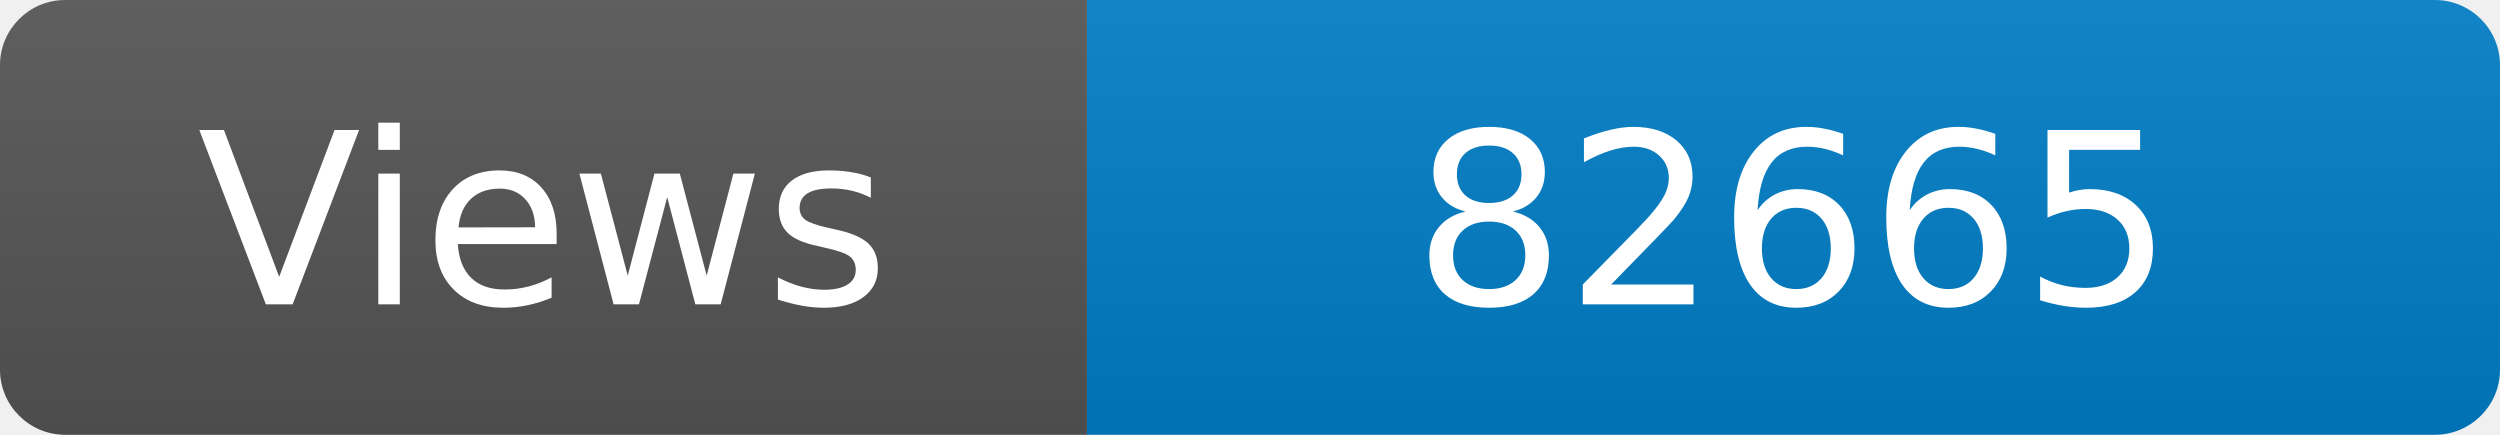
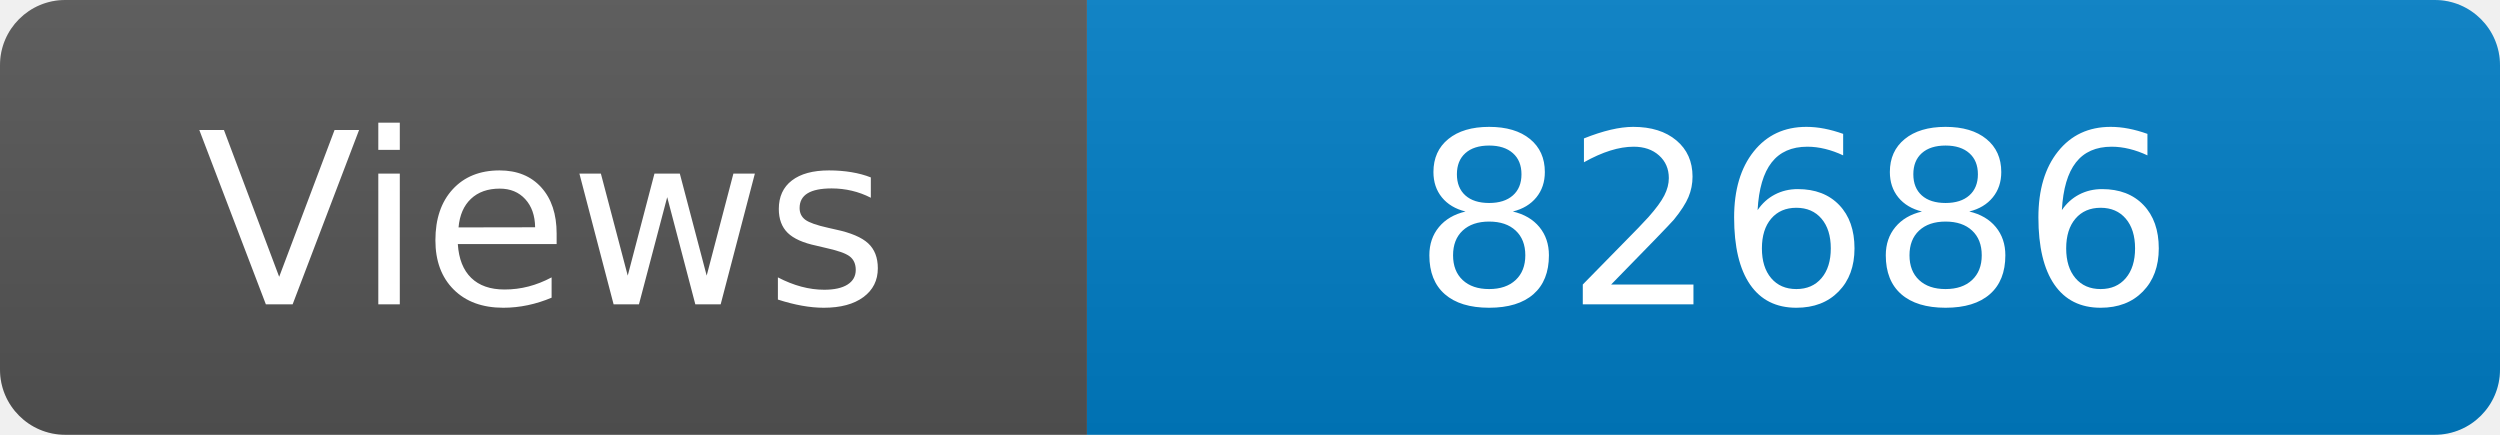
<svg xmlns="http://www.w3.org/2000/svg" width="115" height="20" role="img" aria-label="Maintained?: yes">
  <linearGradient id="s" x2="0" y2="100%">
    <stop offset="0" stop-color="#bbb" stop-opacity=".1" />
    <stop offset="1" stop-opacity=".1" />
  </linearGradient>
  <clipPath id="r">
    <rect width="115" height="20" rx="3" fill="#fff" />
  </clipPath>
  <g clip-path="url(#r)">
    <rect width="50" height="20" fill="#555" />
    <rect x="50" width="160" height="20" fill="#007ec6" />
    <rect width="115" height="20" fill="url(#s)" />
  </g>
  <g fill="#fff" text-anchor="middle" font-family="Verdana,Geneva,DejaVu Sans,sans-serif" font-size="110">
    <text x="250" y="140" transform="scale(.1)" fill="#fff">Views</text>
-     <text x="825" y="140" transform="scale(.1)" fill="#fff">82665</text>
+     <text x="825" y="140" transform="scale(.1)" fill="#fff">82686</text>
  </g>
</svg>
